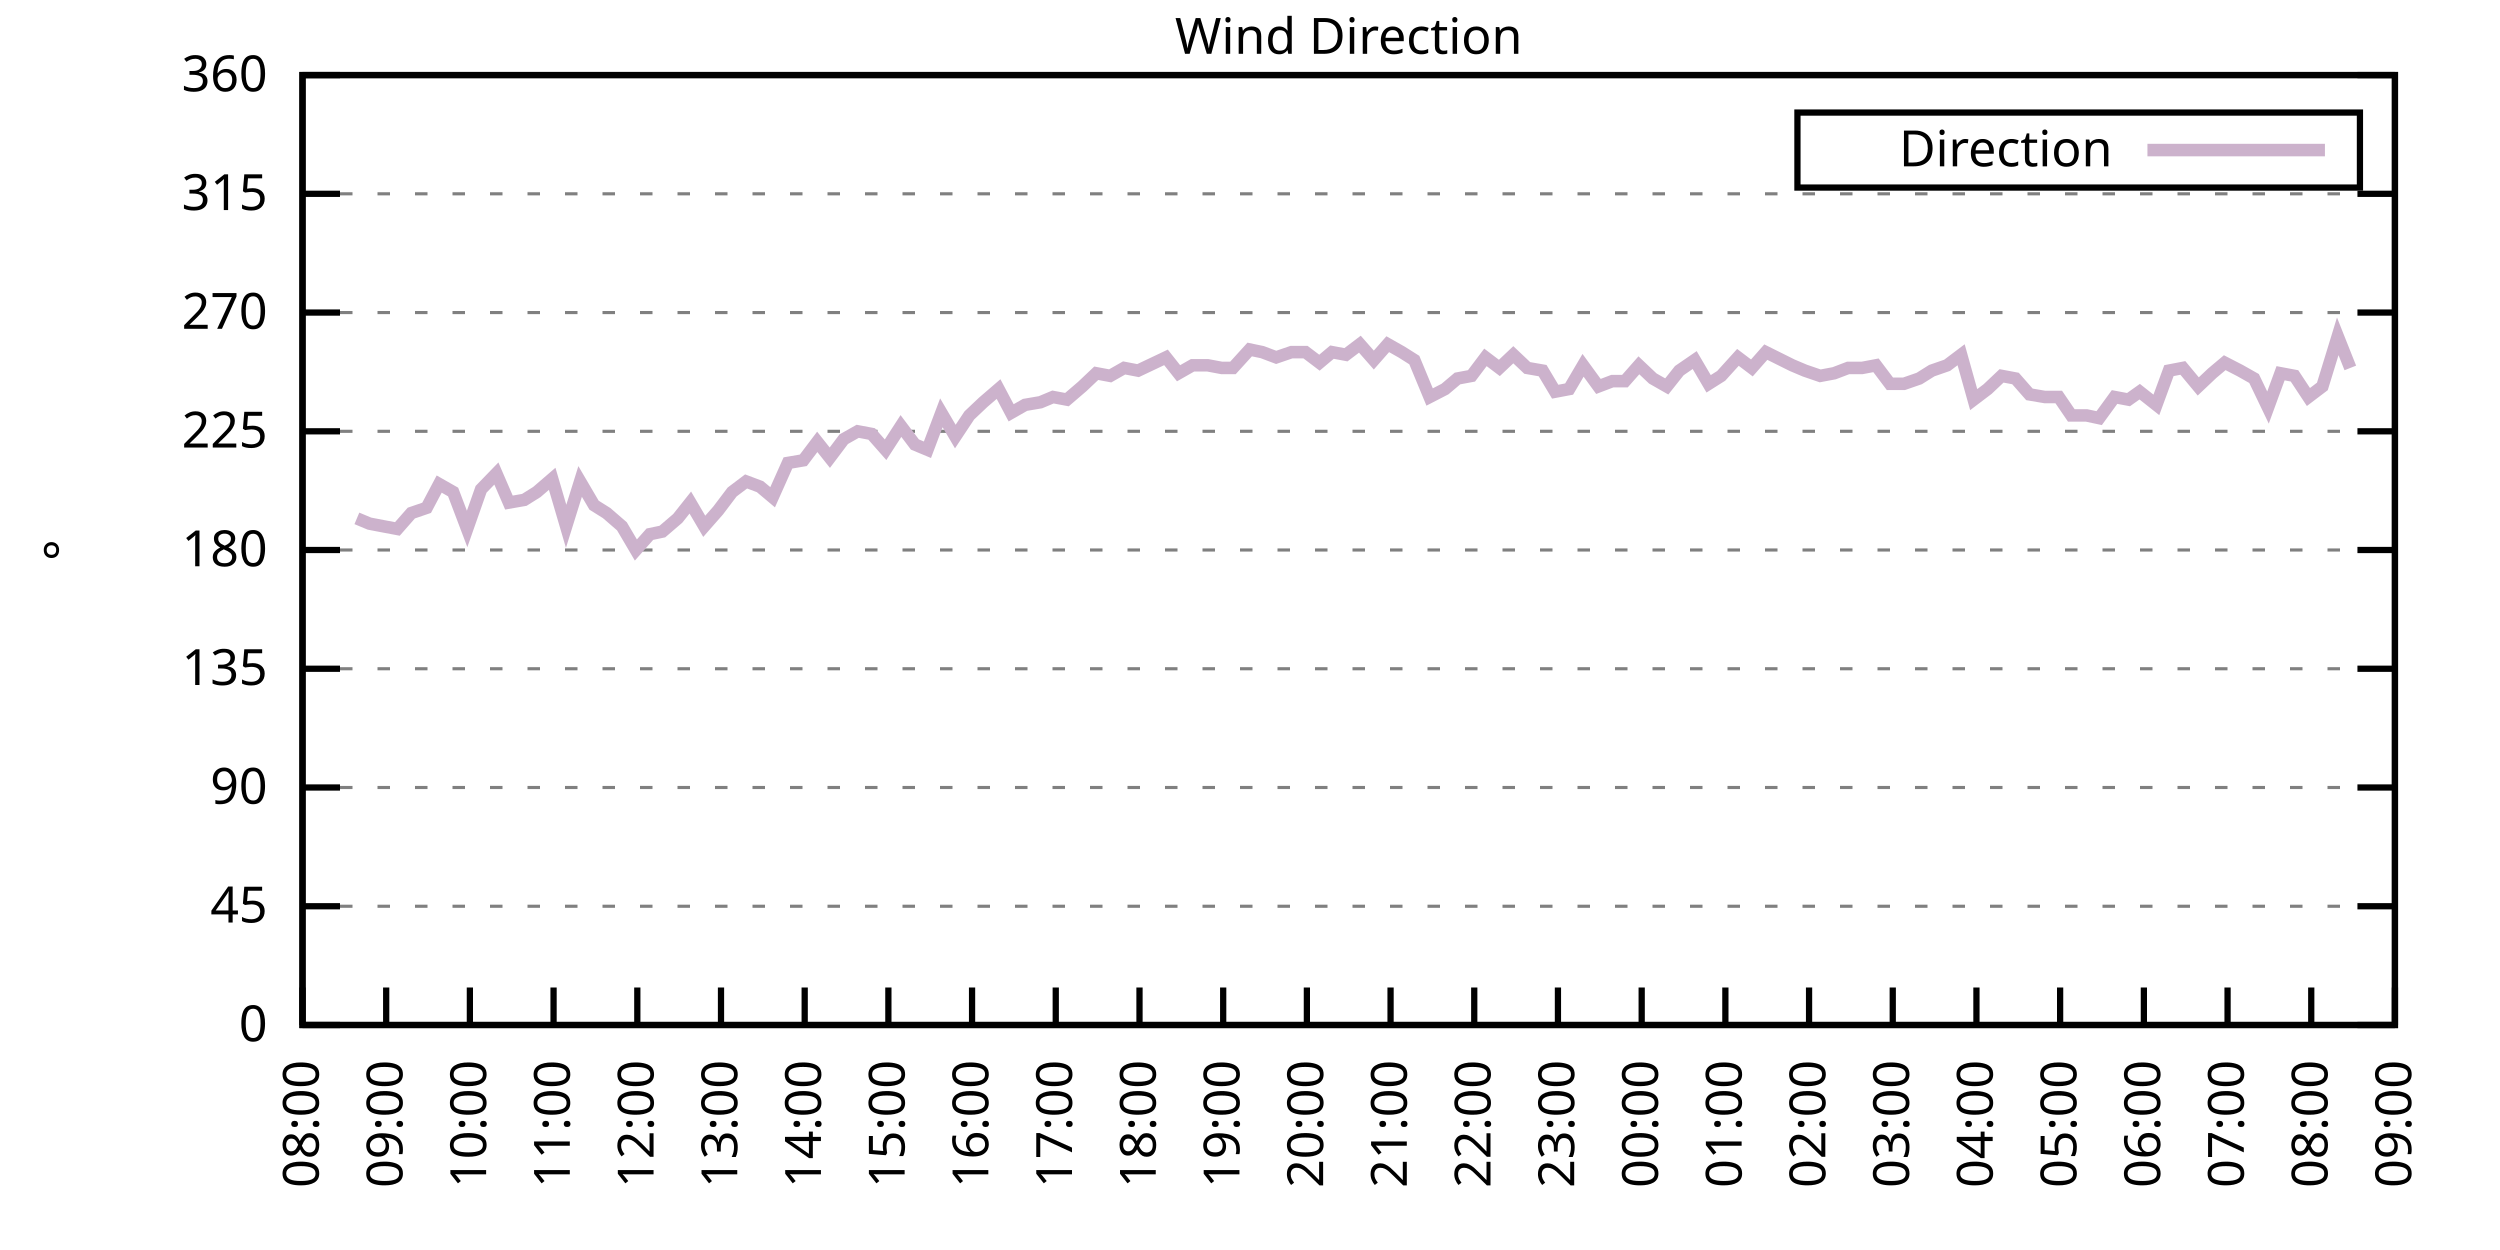
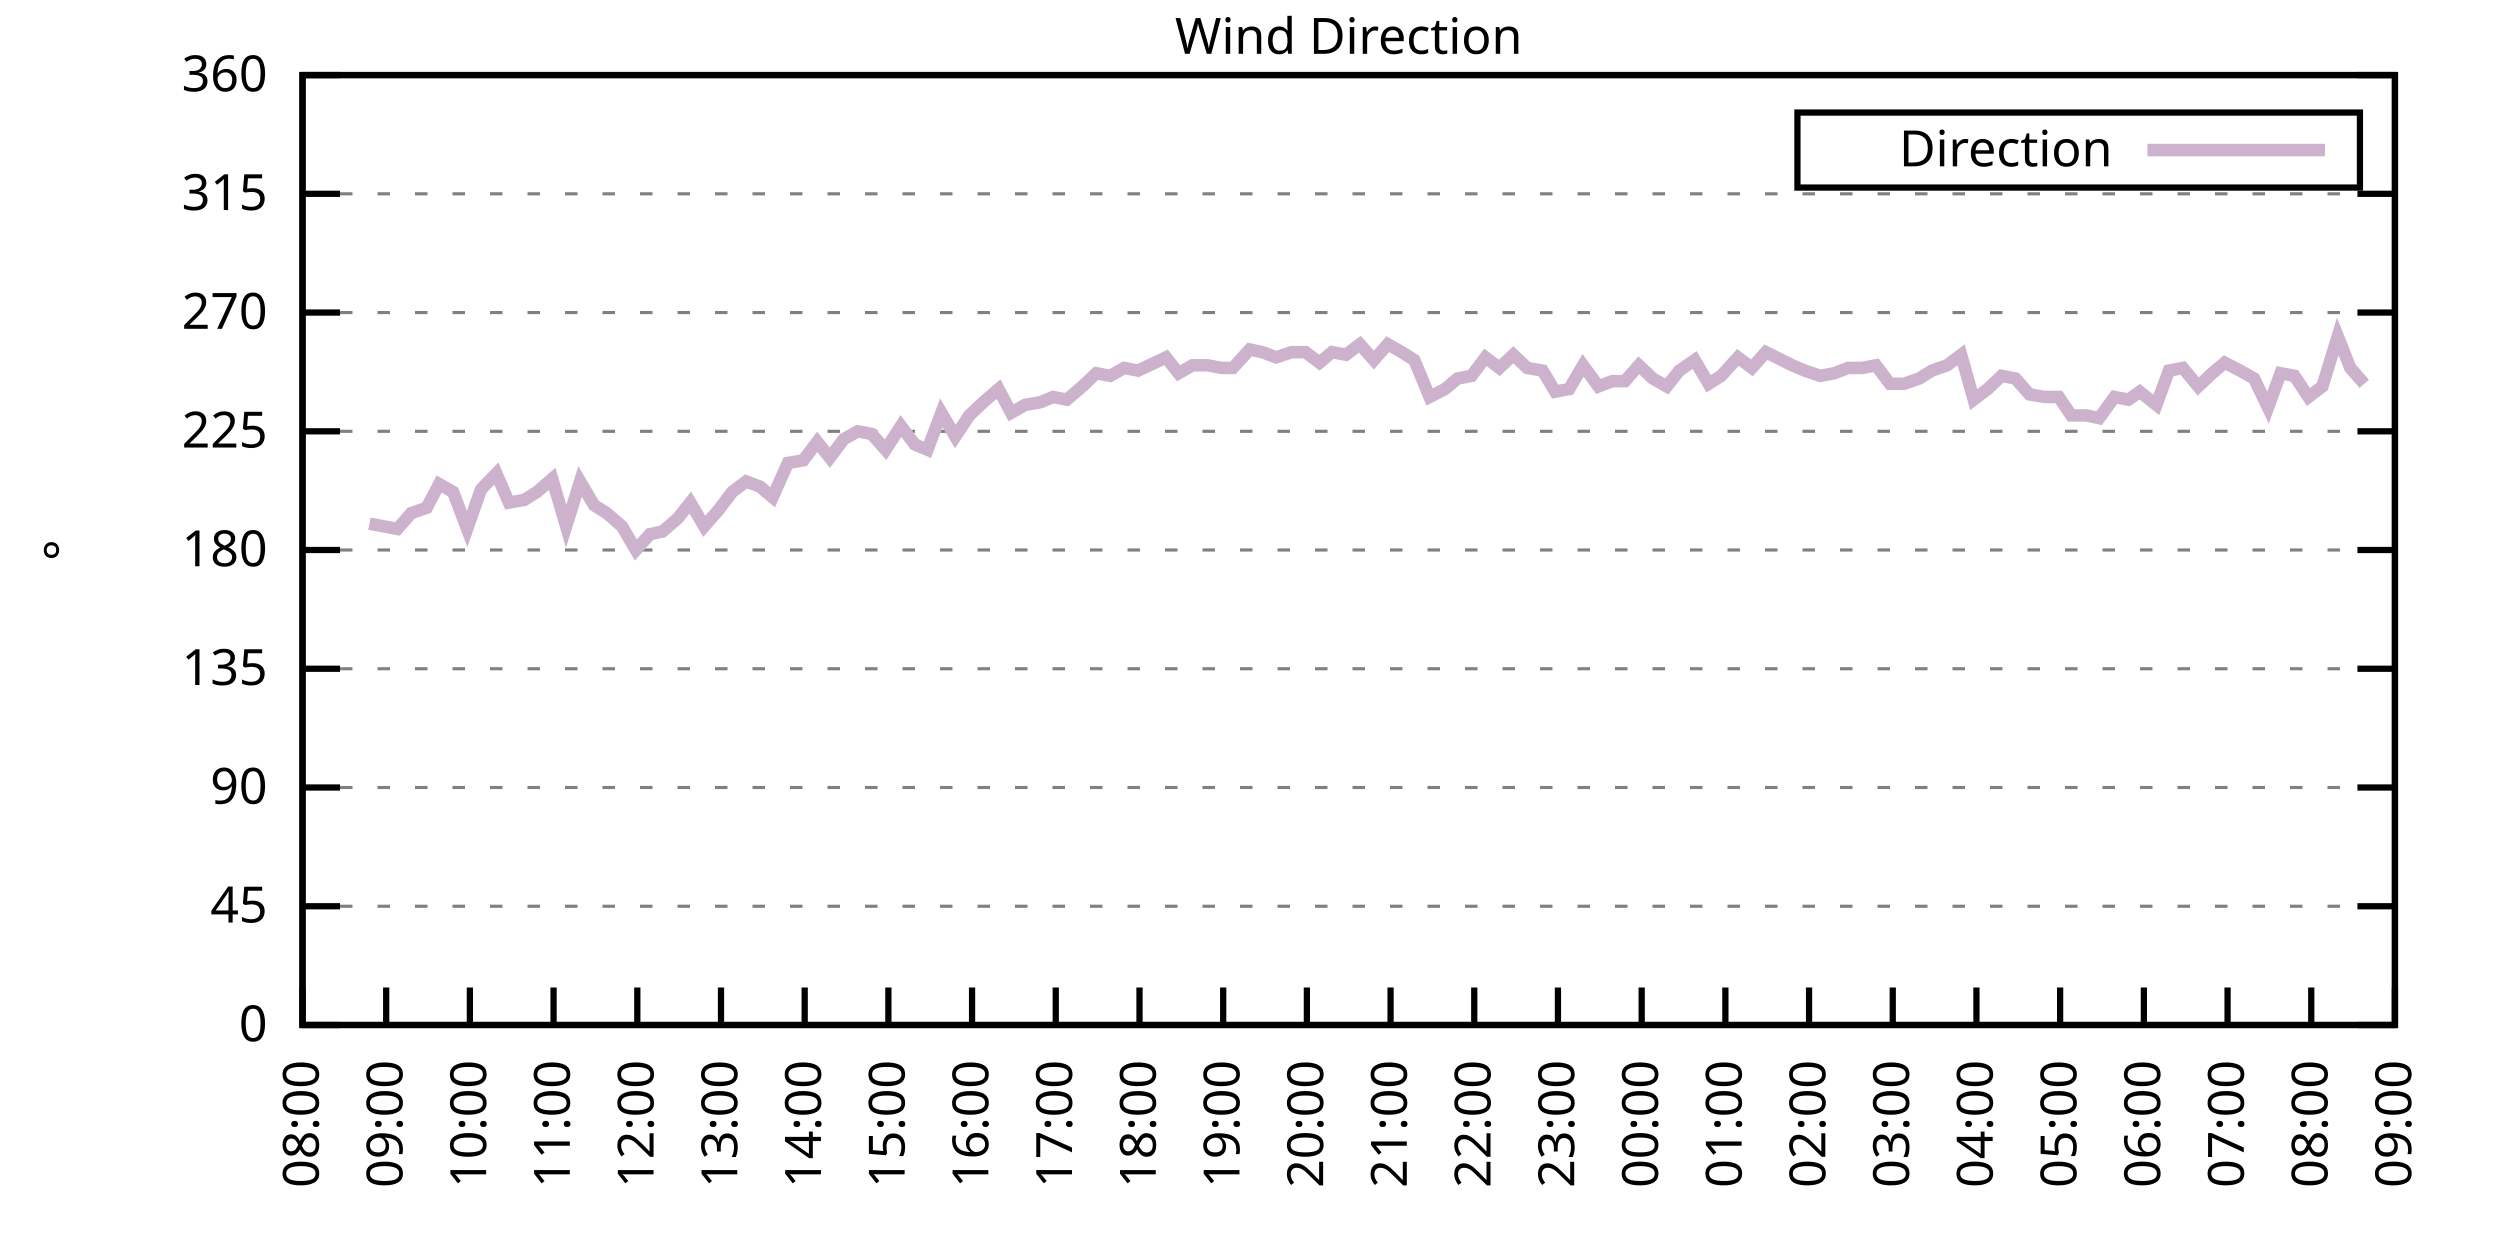
<svg xmlns="http://www.w3.org/2000/svg" xmlns:xlink="http://www.w3.org/1999/xlink" width="400" height="200" viewBox="0 0 400 200">
  <g id="gnuplot_canvas">
    <rect x="0" y="0" width="400" height="200" fill="none" />
    <defs>
      <circle id="gpDot" r="0.5" stroke-width="0.5" stroke="currentColor" />
      <path id="gpPt0" stroke-width="0.333" stroke="currentColor" d="M-1,0 h2 M0,-1 v2" />
      <path id="gpPt1" stroke-width="0.333" stroke="currentColor" d="M-1,-1 L1,1 M1,-1 L-1,1" />
      <path id="gpPt2" stroke-width="0.333" stroke="currentColor" d="M-1,0 L1,0 M0,-1 L0,1 M-1,-1 L1,1 M-1,1 L1,-1" />
      <rect id="gpPt3" stroke-width="0.333" stroke="currentColor" x="-1" y="-1" width="2" height="2" />
      <rect id="gpPt4" stroke-width="0.333" stroke="currentColor" fill="currentColor" x="-1" y="-1" width="2" height="2" />
      <circle id="gpPt5" stroke-width="0.333" stroke="currentColor" cx="0" cy="0" r="1" />
      <use xlink:href="#gpPt5" id="gpPt6" fill="currentColor" stroke="none" />
      <path id="gpPt7" stroke-width="0.333" stroke="currentColor" d="M0,-1.33 L-1.33,0.67 L1.33,0.67 z" />
      <use xlink:href="#gpPt7" id="gpPt8" fill="currentColor" stroke="none" />
      <use xlink:href="#gpPt7" id="gpPt9" stroke="currentColor" transform="rotate(180)" />
      <use xlink:href="#gpPt9" id="gpPt10" fill="currentColor" stroke="none" />
      <use xlink:href="#gpPt3" id="gpPt11" stroke="currentColor" transform="rotate(45)" />
      <use xlink:href="#gpPt11" id="gpPt12" fill="currentColor" stroke="none" />
      <path id="gpPt13" stroke-width="0.333" stroke="currentColor" d="M0,1.330 L1.265,0.411 L0.782,-1.067 L-0.782,-1.076 L-1.265,0.411 z" />
      <use xlink:href="#gpPt13" id="gpPt14" fill="currentColor" stroke="none" />
      <filter id="textbox" filterUnits="objectBoundingBox" x="0" y="0" height="1" width="1">
        <feFlood flood-color="white" flood-opacity="1" result="bgnd" />
        <feComposite in="SourceGraphic" in2="bgnd" operator="atop" />
      </filter>
      <filter id="greybox" filterUnits="objectBoundingBox" x="0" y="0" height="1" width="1">
        <feFlood flood-color="lightgrey" flood-opacity="1" result="grey" />
        <feComposite in="SourceGraphic" in2="grey" operator="atop" />
      </filter>
    </defs>
    <g fill="none" color="white" stroke="currentColor" stroke-width="1.00" stroke-linecap="butt" stroke-linejoin="miter">
</g>
    <g fill="none" color="black" stroke="currentColor" stroke-width="1.00" stroke-linecap="butt" stroke-linejoin="miter">
      <g stroke="none" shape-rendering="crispEdges">
        <polygon fill="rgb(255, 255, 255)" points="48.40,164.00 383.18,164.00 383.18,12.02 48.40,12.02 " />
      </g>
    </g>
    <g fill="none" color="black" stroke="currentColor" stroke-width="1.00" stroke-linecap="butt" stroke-linejoin="miter">
</g>
    <g fill="none" color="black" stroke="black" stroke-width="0.50" stroke-linecap="butt" stroke-linejoin="miter">
</g>
    <g fill="none" color="gray" stroke="currentColor" stroke-width="0.50" stroke-linecap="butt" stroke-linejoin="miter">
      <path stroke="gray" stroke-dasharray="2,4" class="gridline" d="M48.40,164.00 L383.19,164.00  " />
    </g>
    <g fill="none" color="gray" stroke="gray" stroke-width="1.00" stroke-linecap="butt" stroke-linejoin="miter">
</g>
    <g fill="none" color="black" stroke="currentColor" stroke-width="1.00" stroke-linecap="butt" stroke-linejoin="miter">
      <path stroke="black" d="M48.40,164.00 L54.40,164.00 M383.19,164.00 L377.19,164.00  " />
      <g transform="translate(42.80,166.60)" stroke="none" fill="black" font-family="Sans" font-size="8.00" text-anchor="end">
        <text>
          <tspan font-family="Sans"> 0</tspan>
        </text>
      </g>
    </g>
    <g fill="none" color="black" stroke="currentColor" stroke-width="1.00" stroke-linecap="butt" stroke-linejoin="miter">
</g>
    <g fill="none" color="black" stroke="black" stroke-width="0.50" stroke-linecap="butt" stroke-linejoin="miter">
</g>
    <g fill="none" color="gray" stroke="currentColor" stroke-width="0.50" stroke-linecap="butt" stroke-linejoin="miter">
      <path stroke="gray" stroke-dasharray="2,4" class="gridline" d="M48.40,145.00 L383.19,145.00  " />
    </g>
    <g fill="none" color="gray" stroke="gray" stroke-width="1.00" stroke-linecap="butt" stroke-linejoin="miter">
</g>
    <g fill="none" color="black" stroke="currentColor" stroke-width="1.00" stroke-linecap="butt" stroke-linejoin="miter">
      <path stroke="black" d="M48.40,145.00 L54.40,145.00 M383.19,145.00 L377.19,145.00  " />
      <g transform="translate(42.80,147.60)" stroke="none" fill="black" font-family="Sans" font-size="8.00" text-anchor="end">
        <text>
          <tspan font-family="Sans"> 45</tspan>
        </text>
      </g>
    </g>
    <g fill="none" color="black" stroke="currentColor" stroke-width="1.00" stroke-linecap="butt" stroke-linejoin="miter">
</g>
    <g fill="none" color="black" stroke="black" stroke-width="0.50" stroke-linecap="butt" stroke-linejoin="miter">
</g>
    <g fill="none" color="gray" stroke="currentColor" stroke-width="0.50" stroke-linecap="butt" stroke-linejoin="miter">
      <path stroke="gray" stroke-dasharray="2,4" class="gridline" d="M48.40,126.00 L383.19,126.00  " />
    </g>
    <g fill="none" color="gray" stroke="gray" stroke-width="1.00" stroke-linecap="butt" stroke-linejoin="miter">
</g>
    <g fill="none" color="black" stroke="currentColor" stroke-width="1.00" stroke-linecap="butt" stroke-linejoin="miter">
      <path stroke="black" d="M48.40,126.00 L54.40,126.00 M383.19,126.00 L377.19,126.00  " />
      <g transform="translate(42.80,128.60)" stroke="none" fill="black" font-family="Sans" font-size="8.00" text-anchor="end">
        <text>
          <tspan font-family="Sans"> 90</tspan>
        </text>
      </g>
    </g>
    <g fill="none" color="black" stroke="currentColor" stroke-width="1.00" stroke-linecap="butt" stroke-linejoin="miter">
</g>
    <g fill="none" color="black" stroke="black" stroke-width="0.50" stroke-linecap="butt" stroke-linejoin="miter">
</g>
    <g fill="none" color="gray" stroke="currentColor" stroke-width="0.50" stroke-linecap="butt" stroke-linejoin="miter">
      <path stroke="gray" stroke-dasharray="2,4" class="gridline" d="M48.40,107.00 L383.19,107.00  " />
    </g>
    <g fill="none" color="gray" stroke="gray" stroke-width="1.00" stroke-linecap="butt" stroke-linejoin="miter">
</g>
    <g fill="none" color="black" stroke="currentColor" stroke-width="1.00" stroke-linecap="butt" stroke-linejoin="miter">
      <path stroke="black" d="M48.40,107.00 L54.40,107.00 M383.19,107.00 L377.19,107.00  " />
      <g transform="translate(42.80,109.60)" stroke="none" fill="black" font-family="Sans" font-size="8.00" text-anchor="end">
        <text>
          <tspan font-family="Sans"> 135</tspan>
        </text>
      </g>
    </g>
    <g fill="none" color="black" stroke="currentColor" stroke-width="1.00" stroke-linecap="butt" stroke-linejoin="miter">
</g>
    <g fill="none" color="black" stroke="black" stroke-width="0.50" stroke-linecap="butt" stroke-linejoin="miter">
</g>
    <g fill="none" color="gray" stroke="currentColor" stroke-width="0.50" stroke-linecap="butt" stroke-linejoin="miter">
      <path stroke="gray" stroke-dasharray="2,4" class="gridline" d="M48.40,88.00 L383.19,88.00  " />
    </g>
    <g fill="none" color="gray" stroke="gray" stroke-width="1.00" stroke-linecap="butt" stroke-linejoin="miter">
</g>
    <g fill="none" color="black" stroke="currentColor" stroke-width="1.00" stroke-linecap="butt" stroke-linejoin="miter">
      <path stroke="black" d="M48.40,88.00 L54.40,88.00 M383.19,88.00 L377.19,88.00  " />
      <g transform="translate(42.80,90.60)" stroke="none" fill="black" font-family="Sans" font-size="8.00" text-anchor="end">
        <text>
          <tspan font-family="Sans"> 180</tspan>
        </text>
      </g>
    </g>
    <g fill="none" color="black" stroke="currentColor" stroke-width="1.00" stroke-linecap="butt" stroke-linejoin="miter">
</g>
    <g fill="none" color="black" stroke="black" stroke-width="0.50" stroke-linecap="butt" stroke-linejoin="miter">
</g>
    <g fill="none" color="gray" stroke="currentColor" stroke-width="0.50" stroke-linecap="butt" stroke-linejoin="miter">
      <path stroke="gray" stroke-dasharray="2,4" class="gridline" d="M48.40,69.01 L383.19,69.01  " />
    </g>
    <g fill="none" color="gray" stroke="gray" stroke-width="1.00" stroke-linecap="butt" stroke-linejoin="miter">
</g>
    <g fill="none" color="black" stroke="currentColor" stroke-width="1.00" stroke-linecap="butt" stroke-linejoin="miter">
      <path stroke="black" d="M48.40,69.01 L54.40,69.01 M383.19,69.01 L377.19,69.01  " />
      <g transform="translate(42.80,71.61)" stroke="none" fill="black" font-family="Sans" font-size="8.00" text-anchor="end">
        <text>
          <tspan font-family="Sans"> 225</tspan>
        </text>
      </g>
    </g>
    <g fill="none" color="black" stroke="currentColor" stroke-width="1.00" stroke-linecap="butt" stroke-linejoin="miter">
</g>
    <g fill="none" color="black" stroke="black" stroke-width="0.50" stroke-linecap="butt" stroke-linejoin="miter">
</g>
    <g fill="none" color="gray" stroke="currentColor" stroke-width="0.50" stroke-linecap="butt" stroke-linejoin="miter">
      <path stroke="gray" stroke-dasharray="2,4" class="gridline" d="M48.40,50.01 L383.19,50.01  " />
    </g>
    <g fill="none" color="gray" stroke="gray" stroke-width="1.00" stroke-linecap="butt" stroke-linejoin="miter">
</g>
    <g fill="none" color="black" stroke="currentColor" stroke-width="1.00" stroke-linecap="butt" stroke-linejoin="miter">
      <path stroke="black" d="M48.40,50.01 L54.40,50.01 M383.19,50.01 L377.19,50.01  " />
      <g transform="translate(42.80,52.61)" stroke="none" fill="black" font-family="Sans" font-size="8.00" text-anchor="end">
        <text>
          <tspan font-family="Sans"> 270</tspan>
        </text>
      </g>
    </g>
    <g fill="none" color="black" stroke="currentColor" stroke-width="1.00" stroke-linecap="butt" stroke-linejoin="miter">
</g>
    <g fill="none" color="black" stroke="black" stroke-width="0.50" stroke-linecap="butt" stroke-linejoin="miter">
</g>
    <g fill="none" color="gray" stroke="currentColor" stroke-width="0.50" stroke-linecap="butt" stroke-linejoin="miter">
      <path stroke="gray" stroke-dasharray="2,4" class="gridline" d="M48.40,31.01 L383.19,31.01  " />
    </g>
    <g fill="none" color="gray" stroke="gray" stroke-width="1.00" stroke-linecap="butt" stroke-linejoin="miter">
</g>
    <g fill="none" color="black" stroke="currentColor" stroke-width="1.00" stroke-linecap="butt" stroke-linejoin="miter">
      <path stroke="black" d="M48.40,31.01 L54.40,31.01 M383.19,31.01 L377.19,31.01  " />
      <g transform="translate(42.80,33.61)" stroke="none" fill="black" font-family="Sans" font-size="8.00" text-anchor="end">
        <text>
          <tspan font-family="Sans"> 315</tspan>
        </text>
      </g>
    </g>
    <g fill="none" color="black" stroke="currentColor" stroke-width="1.00" stroke-linecap="butt" stroke-linejoin="miter">
</g>
    <g fill="none" color="black" stroke="black" stroke-width="0.50" stroke-linecap="butt" stroke-linejoin="miter">
</g>
    <g fill="none" color="gray" stroke="currentColor" stroke-width="0.50" stroke-linecap="butt" stroke-linejoin="miter">
      <path stroke="gray" stroke-dasharray="2,4" class="gridline" d="M48.40,12.01 L383.19,12.01  " />
    </g>
    <g fill="none" color="gray" stroke="gray" stroke-width="1.00" stroke-linecap="butt" stroke-linejoin="miter">
</g>
    <g fill="none" color="black" stroke="currentColor" stroke-width="1.00" stroke-linecap="butt" stroke-linejoin="miter">
      <path stroke="black" d="M48.40,12.01 L54.40,12.01 M383.19,12.01 L377.19,12.01  " />
      <g transform="translate(42.80,14.61)" stroke="none" fill="black" font-family="Sans" font-size="8.00" text-anchor="end">
        <text>
          <tspan font-family="Sans"> 360</tspan>
        </text>
      </g>
    </g>
    <g fill="none" color="black" stroke="currentColor" stroke-width="1.00" stroke-linecap="butt" stroke-linejoin="miter">
      <path stroke="black" d="M48.40,164.00 L48.40,158.00  " />
      <g transform="translate(51.00,169.60) rotate(270.00)" stroke="none" fill="black" font-family="Sans" font-size="8.00" text-anchor="end">
        <text>
          <tspan font-family="Sans">08:00</tspan>
        </text>
      </g>
    </g>
    <g fill="none" color="black" stroke="currentColor" stroke-width="1.00" stroke-linecap="butt" stroke-linejoin="miter">
      <path stroke="black" d="M61.79,164.00 L61.79,158.00  " />
      <g transform="translate(64.39,169.60) rotate(270.00)" stroke="none" fill="black" font-family="Sans" font-size="8.00" text-anchor="end">
        <text>
          <tspan font-family="Sans">09:00</tspan>
        </text>
      </g>
    </g>
    <g fill="none" color="black" stroke="currentColor" stroke-width="1.00" stroke-linecap="butt" stroke-linejoin="miter">
      <path stroke="black" d="M75.18,164.00 L75.18,158.00  " />
      <g transform="translate(77.78,169.60) rotate(270.00)" stroke="none" fill="black" font-family="Sans" font-size="8.00" text-anchor="end">
        <text>
          <tspan font-family="Sans">10:00</tspan>
        </text>
      </g>
    </g>
    <g fill="none" color="black" stroke="currentColor" stroke-width="1.00" stroke-linecap="butt" stroke-linejoin="miter">
      <path stroke="black" d="M88.57,164.00 L88.57,158.00  " />
      <g transform="translate(91.17,169.60) rotate(270.00)" stroke="none" fill="black" font-family="Sans" font-size="8.00" text-anchor="end">
        <text>
          <tspan font-family="Sans">11:00</tspan>
        </text>
      </g>
    </g>
    <g fill="none" color="black" stroke="currentColor" stroke-width="1.00" stroke-linecap="butt" stroke-linejoin="miter">
      <path stroke="black" d="M101.97,164.00 L101.97,158.00  " />
      <g transform="translate(104.57,169.60) rotate(270.00)" stroke="none" fill="black" font-family="Sans" font-size="8.00" text-anchor="end">
        <text>
          <tspan font-family="Sans">12:00</tspan>
        </text>
      </g>
    </g>
    <g fill="none" color="black" stroke="currentColor" stroke-width="1.00" stroke-linecap="butt" stroke-linejoin="miter">
      <path stroke="black" d="M115.36,164.00 L115.36,158.00  " />
      <g transform="translate(117.96,169.60) rotate(270.00)" stroke="none" fill="black" font-family="Sans" font-size="8.00" text-anchor="end">
        <text>
          <tspan font-family="Sans">13:00</tspan>
        </text>
      </g>
    </g>
    <g fill="none" color="black" stroke="currentColor" stroke-width="1.00" stroke-linecap="butt" stroke-linejoin="miter">
      <path stroke="black" d="M128.75,164.00 L128.75,158.00  " />
      <g transform="translate(131.35,169.60) rotate(270.00)" stroke="none" fill="black" font-family="Sans" font-size="8.00" text-anchor="end">
        <text>
          <tspan font-family="Sans">14:00</tspan>
        </text>
      </g>
    </g>
    <g fill="none" color="black" stroke="currentColor" stroke-width="1.00" stroke-linecap="butt" stroke-linejoin="miter">
      <path stroke="black" d="M142.14,164.00 L142.14,158.00  " />
      <g transform="translate(144.74,169.60) rotate(270.00)" stroke="none" fill="black" font-family="Sans" font-size="8.00" text-anchor="end">
        <text>
          <tspan font-family="Sans">15:00</tspan>
        </text>
      </g>
    </g>
    <g fill="none" color="black" stroke="currentColor" stroke-width="1.00" stroke-linecap="butt" stroke-linejoin="miter">
      <path stroke="black" d="M155.53,164.00 L155.53,158.00  " />
      <g transform="translate(158.13,169.60) rotate(270.00)" stroke="none" fill="black" font-family="Sans" font-size="8.00" text-anchor="end">
        <text>
          <tspan font-family="Sans">16:00</tspan>
        </text>
      </g>
    </g>
    <g fill="none" color="black" stroke="currentColor" stroke-width="1.00" stroke-linecap="butt" stroke-linejoin="miter">
      <path stroke="black" d="M168.92,164.00 L168.92,158.00  " />
      <g transform="translate(171.52,169.60) rotate(270.00)" stroke="none" fill="black" font-family="Sans" font-size="8.00" text-anchor="end">
        <text>
          <tspan font-family="Sans">17:00</tspan>
        </text>
      </g>
    </g>
    <g fill="none" color="black" stroke="currentColor" stroke-width="1.00" stroke-linecap="butt" stroke-linejoin="miter">
      <path stroke="black" d="M182.32,164.00 L182.32,158.00  " />
      <g transform="translate(184.92,169.60) rotate(270.00)" stroke="none" fill="black" font-family="Sans" font-size="8.00" text-anchor="end">
        <text>
          <tspan font-family="Sans">18:00</tspan>
        </text>
      </g>
    </g>
    <g fill="none" color="black" stroke="currentColor" stroke-width="1.00" stroke-linecap="butt" stroke-linejoin="miter">
      <path stroke="black" d="M195.71,164.00 L195.71,158.00  " />
      <g transform="translate(198.31,169.60) rotate(270.00)" stroke="none" fill="black" font-family="Sans" font-size="8.00" text-anchor="end">
        <text>
          <tspan font-family="Sans">19:00</tspan>
        </text>
      </g>
    </g>
    <g fill="none" color="black" stroke="currentColor" stroke-width="1.00" stroke-linecap="butt" stroke-linejoin="miter">
      <path stroke="black" d="M209.10,164.00 L209.10,158.00  " />
      <g transform="translate(211.70,169.60) rotate(270.00)" stroke="none" fill="black" font-family="Sans" font-size="8.00" text-anchor="end">
        <text>
          <tspan font-family="Sans">20:00</tspan>
        </text>
      </g>
    </g>
    <g fill="none" color="black" stroke="currentColor" stroke-width="1.00" stroke-linecap="butt" stroke-linejoin="miter">
      <path stroke="black" d="M222.49,164.00 L222.49,158.00  " />
      <g transform="translate(225.09,169.60) rotate(270.00)" stroke="none" fill="black" font-family="Sans" font-size="8.00" text-anchor="end">
        <text>
          <tspan font-family="Sans">21:00</tspan>
        </text>
      </g>
    </g>
    <g fill="none" color="black" stroke="currentColor" stroke-width="1.00" stroke-linecap="butt" stroke-linejoin="miter">
      <path stroke="black" d="M235.88,164.00 L235.88,158.00  " />
      <g transform="translate(238.48,169.60) rotate(270.00)" stroke="none" fill="black" font-family="Sans" font-size="8.00" text-anchor="end">
        <text>
          <tspan font-family="Sans">22:00</tspan>
        </text>
      </g>
    </g>
    <g fill="none" color="black" stroke="currentColor" stroke-width="1.00" stroke-linecap="butt" stroke-linejoin="miter">
      <path stroke="black" d="M249.27,164.00 L249.27,158.00  " />
      <g transform="translate(251.87,169.60) rotate(270.00)" stroke="none" fill="black" font-family="Sans" font-size="8.00" text-anchor="end">
        <text>
          <tspan font-family="Sans">23:00</tspan>
        </text>
      </g>
    </g>
    <g fill="none" color="black" stroke="currentColor" stroke-width="1.00" stroke-linecap="butt" stroke-linejoin="miter">
      <path stroke="black" d="M262.67,164.00 L262.67,158.00  " />
      <g transform="translate(265.27,169.60) rotate(270.00)" stroke="none" fill="black" font-family="Sans" font-size="8.00" text-anchor="end">
        <text>
          <tspan font-family="Sans">00:00</tspan>
        </text>
      </g>
    </g>
    <g fill="none" color="black" stroke="currentColor" stroke-width="1.00" stroke-linecap="butt" stroke-linejoin="miter">
      <path stroke="black" d="M276.06,164.00 L276.06,158.00  " />
      <g transform="translate(278.66,169.60) rotate(270.00)" stroke="none" fill="black" font-family="Sans" font-size="8.00" text-anchor="end">
        <text>
          <tspan font-family="Sans">01:00</tspan>
        </text>
      </g>
    </g>
    <g fill="none" color="black" stroke="currentColor" stroke-width="1.00" stroke-linecap="butt" stroke-linejoin="miter">
      <path stroke="black" d="M289.45,164.00 L289.45,158.00  " />
      <g transform="translate(292.05,169.60) rotate(270.00)" stroke="none" fill="black" font-family="Sans" font-size="8.00" text-anchor="end">
        <text>
          <tspan font-family="Sans">02:00</tspan>
        </text>
      </g>
    </g>
    <g fill="none" color="black" stroke="currentColor" stroke-width="1.00" stroke-linecap="butt" stroke-linejoin="miter">
      <path stroke="black" d="M302.84,164.00 L302.84,158.00  " />
      <g transform="translate(305.44,169.60) rotate(270.00)" stroke="none" fill="black" font-family="Sans" font-size="8.00" text-anchor="end">
        <text>
          <tspan font-family="Sans">03:00</tspan>
        </text>
      </g>
    </g>
    <g fill="none" color="black" stroke="currentColor" stroke-width="1.00" stroke-linecap="butt" stroke-linejoin="miter">
      <path stroke="black" d="M316.23,164.00 L316.23,158.00  " />
      <g transform="translate(318.83,169.60) rotate(270.00)" stroke="none" fill="black" font-family="Sans" font-size="8.00" text-anchor="end">
        <text>
          <tspan font-family="Sans">04:00</tspan>
        </text>
      </g>
    </g>
    <g fill="none" color="black" stroke="currentColor" stroke-width="1.00" stroke-linecap="butt" stroke-linejoin="miter">
      <path stroke="black" d="M329.62,164.00 L329.62,158.00  " />
      <g transform="translate(332.22,169.60) rotate(270.00)" stroke="none" fill="black" font-family="Sans" font-size="8.00" text-anchor="end">
        <text>
          <tspan font-family="Sans">05:00</tspan>
        </text>
      </g>
    </g>
    <g fill="none" color="black" stroke="currentColor" stroke-width="1.00" stroke-linecap="butt" stroke-linejoin="miter">
      <path stroke="black" d="M343.02,164.00 L343.02,158.00  " />
      <g transform="translate(345.62,169.60) rotate(270.00)" stroke="none" fill="black" font-family="Sans" font-size="8.00" text-anchor="end">
        <text>
          <tspan font-family="Sans">06:00</tspan>
        </text>
      </g>
    </g>
    <g fill="none" color="black" stroke="currentColor" stroke-width="1.00" stroke-linecap="butt" stroke-linejoin="miter">
      <path stroke="black" d="M356.41,164.00 L356.41,158.00  " />
      <g transform="translate(359.01,169.60) rotate(270.00)" stroke="none" fill="black" font-family="Sans" font-size="8.00" text-anchor="end">
        <text>
          <tspan font-family="Sans">07:00</tspan>
        </text>
      </g>
    </g>
    <g fill="none" color="black" stroke="currentColor" stroke-width="1.00" stroke-linecap="butt" stroke-linejoin="miter">
      <path stroke="black" d="M369.80,164.00 L369.80,158.00  " />
      <g transform="translate(372.40,169.60) rotate(270.00)" stroke="none" fill="black" font-family="Sans" font-size="8.00" text-anchor="end">
        <text>
          <tspan font-family="Sans">08:00</tspan>
        </text>
      </g>
    </g>
    <g fill="none" color="black" stroke="currentColor" stroke-width="1.00" stroke-linecap="butt" stroke-linejoin="miter">
      <path stroke="black" d="M383.19,164.00 L383.19,158.00  " />
      <g transform="translate(385.79,169.60) rotate(270.00)" stroke="none" fill="black" font-family="Sans" font-size="8.00" text-anchor="end">
        <text>
          <tspan font-family="Sans">09:00</tspan>
        </text>
      </g>
    </g>
    <g fill="none" color="black" stroke="currentColor" stroke-width="1.00" stroke-linecap="butt" stroke-linejoin="miter">
</g>
    <g fill="none" color="black" stroke="currentColor" stroke-width="1.00" stroke-linecap="butt" stroke-linejoin="miter">
      <path stroke="black" d="M48.40,12.01 L48.40,164.00 L383.19,164.00 L383.19,12.01 L48.40,12.01 Z  " />
    </g>
    <g fill="none" color="black" stroke="currentColor" stroke-width="1.00" stroke-linecap="butt" stroke-linejoin="miter">
</g>
    <g fill="none" color="black" stroke="currentColor" stroke-width="1.00" stroke-linecap="butt" stroke-linejoin="miter">
      <path stroke="black" d="M287.59,30.01 L287.59,18.01 L377.59,18.01 L377.59,30.01 L287.59,30.01 Z  " />
    </g>
    <g id="Wind_direction_plot_1">
      <g fill="none" color="white" stroke="black" stroke-width="2.00" stroke-linecap="butt" stroke-linejoin="miter">
</g>
      <g fill="none" color="black" stroke="currentColor" stroke-width="2.00" stroke-linecap="butt" stroke-linejoin="miter">
        <g transform="translate(337.99,26.61)" stroke="none" fill="black" font-family="Sans" font-size="8.00" text-anchor="end">
          <text>
            <tspan font-family="Sans">Direction</tspan>
          </text>
        </g>
      </g>
      <g fill="none" color="black" stroke="currentColor" stroke-width="2.00" stroke-linecap="butt" stroke-linejoin="miter">
-         <path stroke="rgb(204, 178, 204)" d="M343.59,24.01 L371.99,24.01 M57.10,82.94 L59.11,83.78 L61.35,84.21 L63.58,84.63 L65.81,82.09 L68.26,81.25   L70.27,77.45 L72.50,78.72 L74.74,84.63 L76.97,78.29 L79.42,75.76 L81.43,80.41 L83.89,79.98 L85.90,78.72   L88.35,76.61 L90.58,84.21 L92.82,77.03 L95.05,80.83 L97.06,82.09 L99.51,84.21 L101.74,88.00 L103.98,85.47   L105.98,85.05 L108.44,82.94 L110.45,80.41 L112.68,84.21 L114.91,81.67 L117.14,78.72 L119.38,77.03 L121.61,77.87   L123.62,79.56 L126.07,74.07 L128.53,73.65 L130.76,70.70 L132.77,73.23 L135.00,70.27 L137.23,69.01 L139.46,69.43   L141.69,71.96 L144.15,68.16 L146.38,71.12 L148.39,71.96 L150.62,66.05 L152.85,69.85 L155.09,66.47 L157.32,64.36   L159.77,62.25 L161.78,66.05 L164.01,64.78 L166.47,64.36 L168.48,63.52 L170.71,63.94 L173.17,61.83 L175.40,59.72   L177.63,60.14 L179.86,58.87 L182.09,59.30 L186.56,57.18 L188.57,59.72 L190.80,58.45 L193.25,58.45 L195.48,58.87   L197.27,58.87 L199.95,55.92 L201.96,56.34 L204.19,57.18 L206.64,56.34 L208.88,56.34 L211.11,58.03 L213.12,56.34   L215.35,56.76 L217.58,55.07 L219.81,57.61 L222.04,55.07 L224.28,56.34 L226.29,57.61 L228.74,63.52 L231.20,62.25   L233.20,60.56 L235.44,60.14 L237.67,57.18 L239.90,58.87 L242.13,56.76 L244.36,58.87 L246.82,59.30 L248.83,62.67   L251.06,62.25 L253.29,58.45 L255.75,61.83 L257.98,60.98 L259.99,60.98 L262.22,58.45 L264.45,60.56 L266.68,61.83   L268.69,59.30 L271.15,57.61 L273.38,61.41 L275.39,60.14 L278.07,57.18 L280.30,58.87 L282.53,56.34 L286.77,58.45   L288.78,59.30 L291.23,60.14 L293.47,59.72 L295.70,58.87 L297.93,58.87 L300.16,58.45 L302.39,61.41 L304.63,61.41   L307.08,60.56 L309.09,59.30 L311.54,58.45 L313.78,56.76 L315.79,63.94 L318.02,62.25 L320.25,60.14 L322.48,60.56   L324.71,63.10 L327.17,63.52 L329.40,63.52 L331.41,66.47 L333.86,66.47 L335.87,66.90 L338.33,63.52 L340.56,63.94   L342.35,62.67 L345.02,64.78 L347.03,59.30 L349.26,58.87 L351.72,61.83 L353.95,59.72 L355.96,58.03 L358.42,59.30   L360.65,60.56 L362.88,65.21 L364.89,59.72 L367.12,60.14 L369.35,63.52 L371.58,61.83 L374.04,53.81 L376.05,58.87    " />
+         <path stroke="rgb(204, 178, 204)" d="M343.59,24.01 L371.99,24.01 M59.11,83.78 L61.35,84.21 L63.58,84.63 L65.81,82.09 L68.26,81.25 L70.27,77.45   L72.50,78.72 L74.74,84.63 L76.97,78.29 L79.42,75.76 L81.43,80.41 L83.89,79.98 L85.90,78.72 L88.35,76.61   L90.58,84.21 L92.82,77.03 L95.05,80.83 L97.06,82.09 L99.51,84.21 L101.74,88.00 L103.98,85.47 L105.98,85.05   L108.44,82.94 L110.45,80.41 L112.68,84.21 L114.91,81.67 L117.14,78.72 L119.38,77.03 L121.61,77.87 L123.62,79.56   L126.07,74.07 L128.53,73.65 L130.76,70.70 L132.77,73.23 L135.00,70.27 L137.23,69.01 L139.46,69.43 L141.69,71.96   L144.15,68.16 L146.38,71.12 L148.39,71.96 L150.62,66.05 L152.85,69.85 L155.09,66.47 L157.32,64.36 L159.77,62.25   L161.78,66.05 L164.01,64.78 L166.47,64.36 L168.48,63.52 L170.71,63.94 L173.17,61.83 L175.40,59.72 L177.63,60.14   L179.86,58.87 L182.09,59.30 L186.56,57.18 L188.57,59.72 L190.80,58.45 L193.25,58.45 L195.48,58.87 L197.27,58.87   L199.95,55.92 L201.96,56.34 L204.19,57.18 L206.64,56.34 L208.88,56.34 L211.11,58.03 L213.12,56.34 L215.35,56.76   L217.58,55.07 L219.81,57.61 L222.04,55.07 L224.28,56.34 L226.29,57.61 L228.74,63.52 L231.20,62.25 L233.20,60.56   L235.44,60.14 L237.67,57.18 L239.90,58.87 L242.13,56.76 L244.36,58.87 L246.82,59.30 L248.83,62.67 L251.06,62.25   L253.29,58.45 L255.75,61.83 L257.98,60.98 L259.99,60.98 L262.22,58.45 L264.45,60.56 L266.68,61.83 L268.69,59.30   L271.15,57.61 L273.38,61.41 L275.39,60.14 L278.07,57.18 L280.30,58.87 L282.53,56.34 L286.77,58.45 L288.78,59.30   L291.23,60.14 L293.47,59.72 L295.70,58.87 L297.93,58.87 L300.16,58.45 L302.39,61.41 L304.63,61.41 L307.08,60.56   L309.09,59.30 L311.54,58.45 L313.78,56.76 L315.79,63.94 L318.02,62.25 L320.25,60.14 L322.48,60.56 L324.71,63.10   L327.17,63.52 L329.40,63.52 L331.41,66.47 L333.86,66.47 L335.87,66.90 L338.33,63.52 L340.56,63.94 L342.35,62.67   L345.02,64.78 L347.03,59.30 L349.26,58.87 L351.72,61.83 L353.95,59.72 L355.96,58.03 L358.42,59.30 L360.65,60.56   L362.88,65.21 L364.89,59.72 L367.12,60.14 L369.35,63.52 L371.58,61.83 L374.04,53.81 L376.05,58.87 L378.28,61.41    " />
      </g>
    </g>
    <g fill="none" color="black" stroke="currentColor" stroke-width="2.00" stroke-linecap="butt" stroke-linejoin="miter">
</g>
    <g fill="none" color="black" stroke="black" stroke-width="1.00" stroke-linecap="butt" stroke-linejoin="miter">
</g>
    <g fill="none" color="black" stroke="currentColor" stroke-width="1.00" stroke-linecap="butt" stroke-linejoin="miter">
      <path stroke="black" d="M48.40,12.01 L48.40,164.00 L383.19,164.00 L383.19,12.01 L48.40,12.01 Z  " />
      <g transform="translate(12.80,88.01) rotate(270.00)" stroke="none" fill="black" font-family="Sans" font-size="8.00" text-anchor="middle">
        <text>
          <tspan font-family="Sans">°</tspan>
        </text>
      </g>
    </g>
    <g fill="none" color="black" stroke="currentColor" stroke-width="1.00" stroke-linecap="butt" stroke-linejoin="miter">
</g>
    <g fill="none" color="black" stroke="currentColor" stroke-width="1.00" stroke-linecap="butt" stroke-linejoin="miter">
      <g transform="translate(215.79,8.61)" stroke="none" fill="black" font-family="Sans" font-size="8.00" text-anchor="middle">
        <text>
          <tspan font-family="Sans">Wind Direction</tspan>
        </text>
      </g>
    </g>
    <g fill="none" color="black" stroke="currentColor" stroke-width="1.00" stroke-linecap="butt" stroke-linejoin="miter">
</g>
  </g>
</svg>
